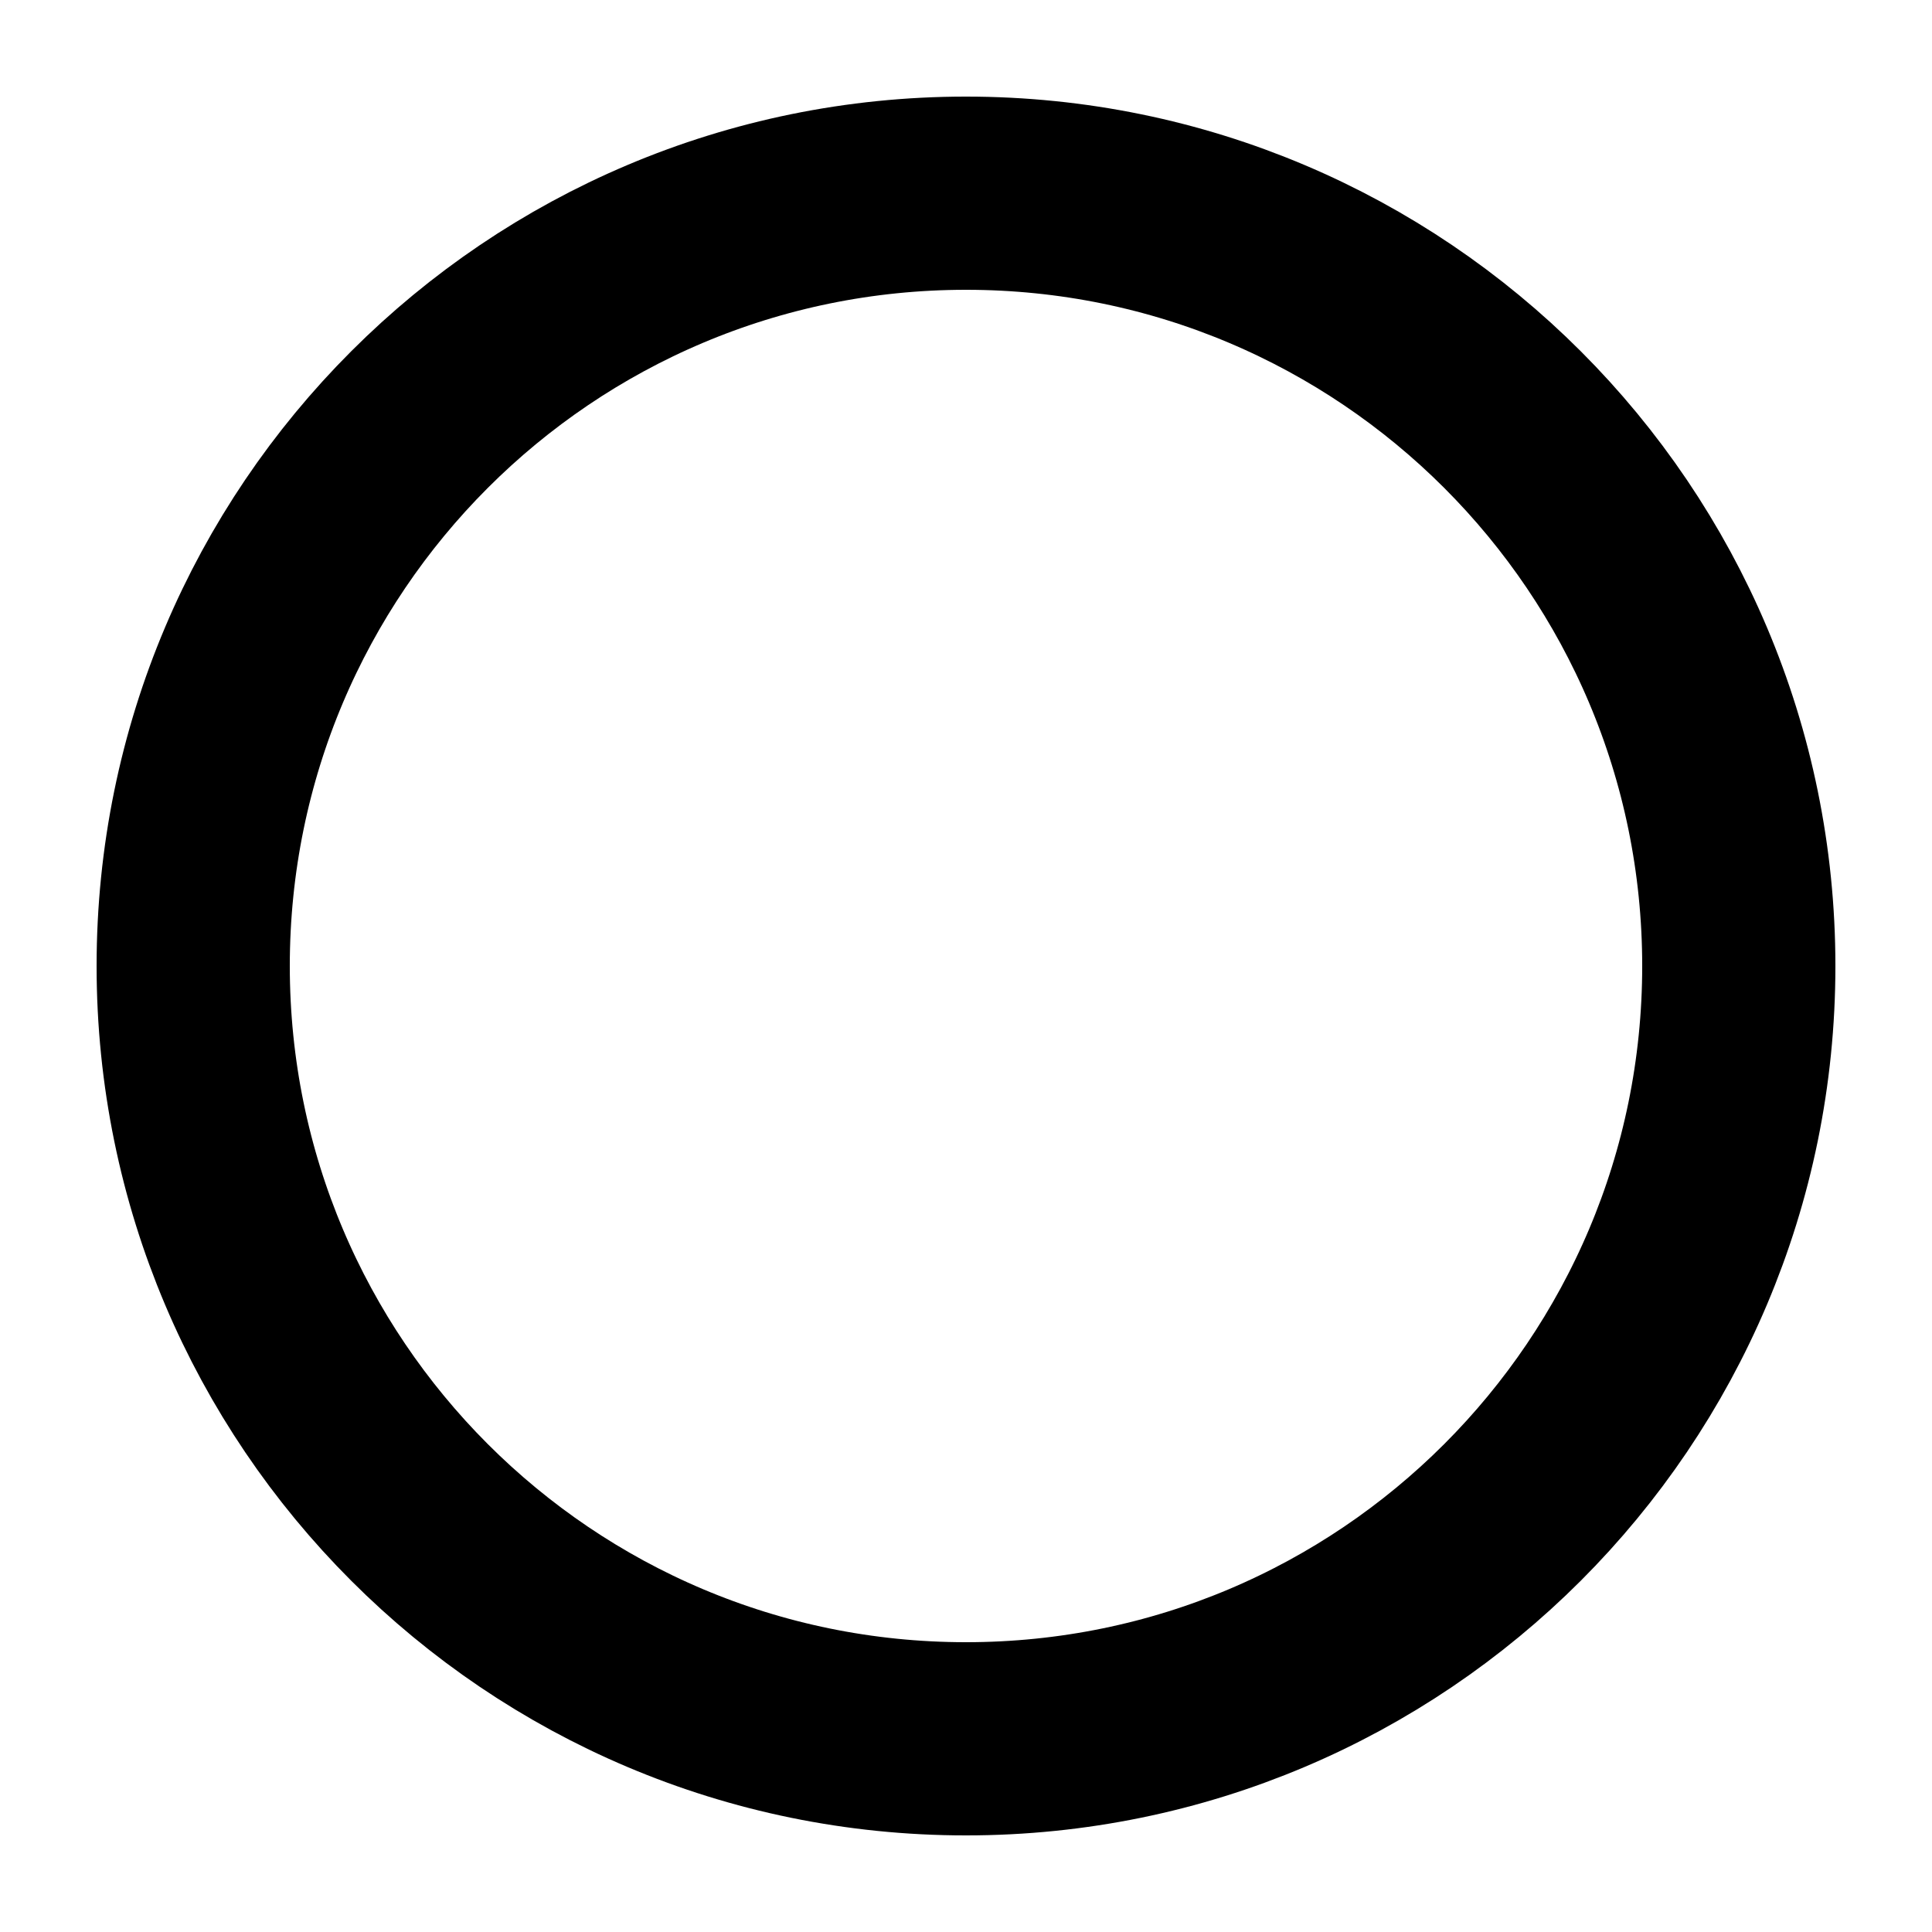
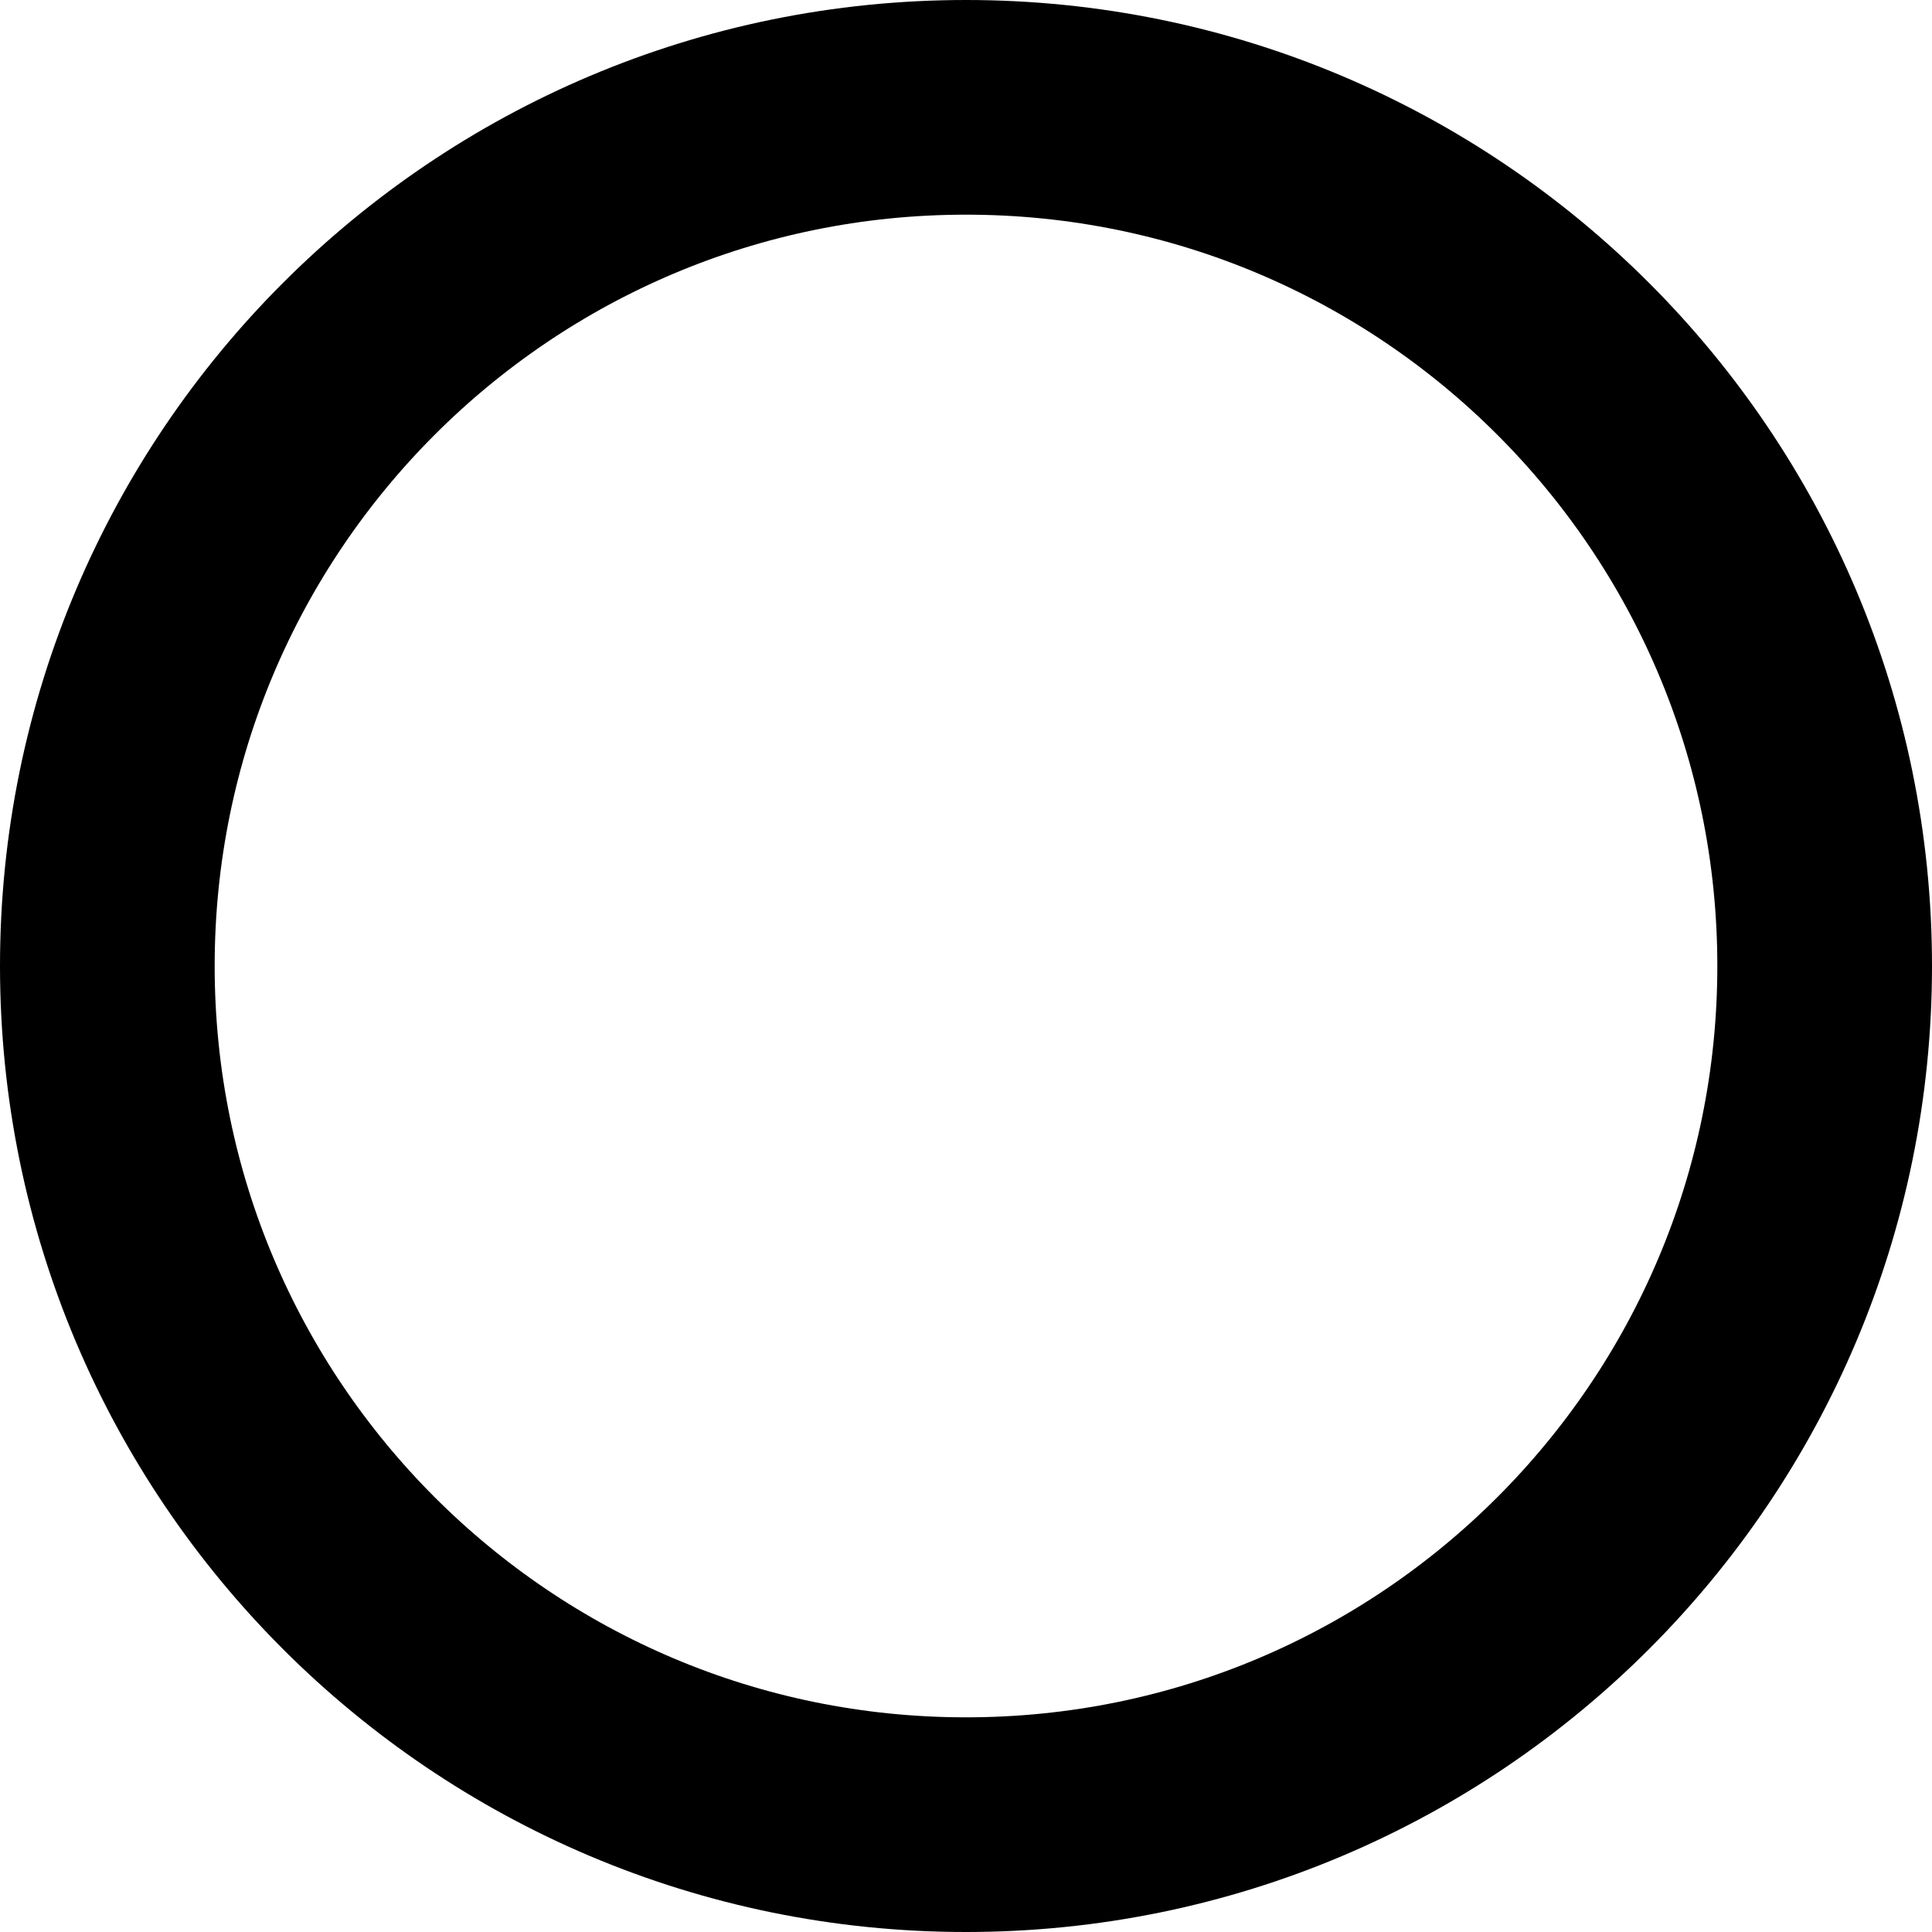
- <svg viewBox="25 25 50 50">
+ <svg xmlns="http://www.w3.org/2000/svg" viewBox="27.5 27.5 45 45">
  <circle class="path" cx="50" cy="50" r="20" fill="none" stroke="currentColor" stroke-width="5" stroke-miterlimit="10" />
</svg>
